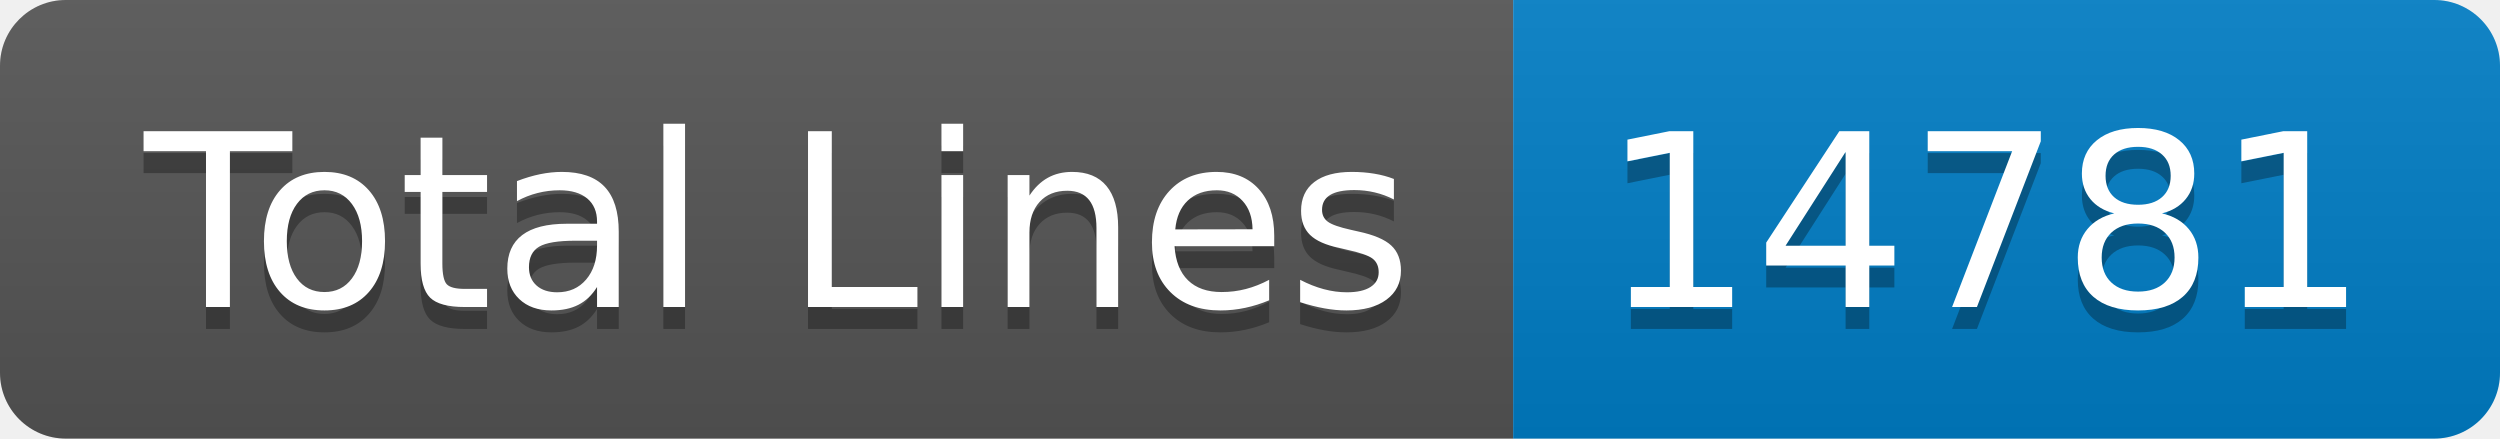
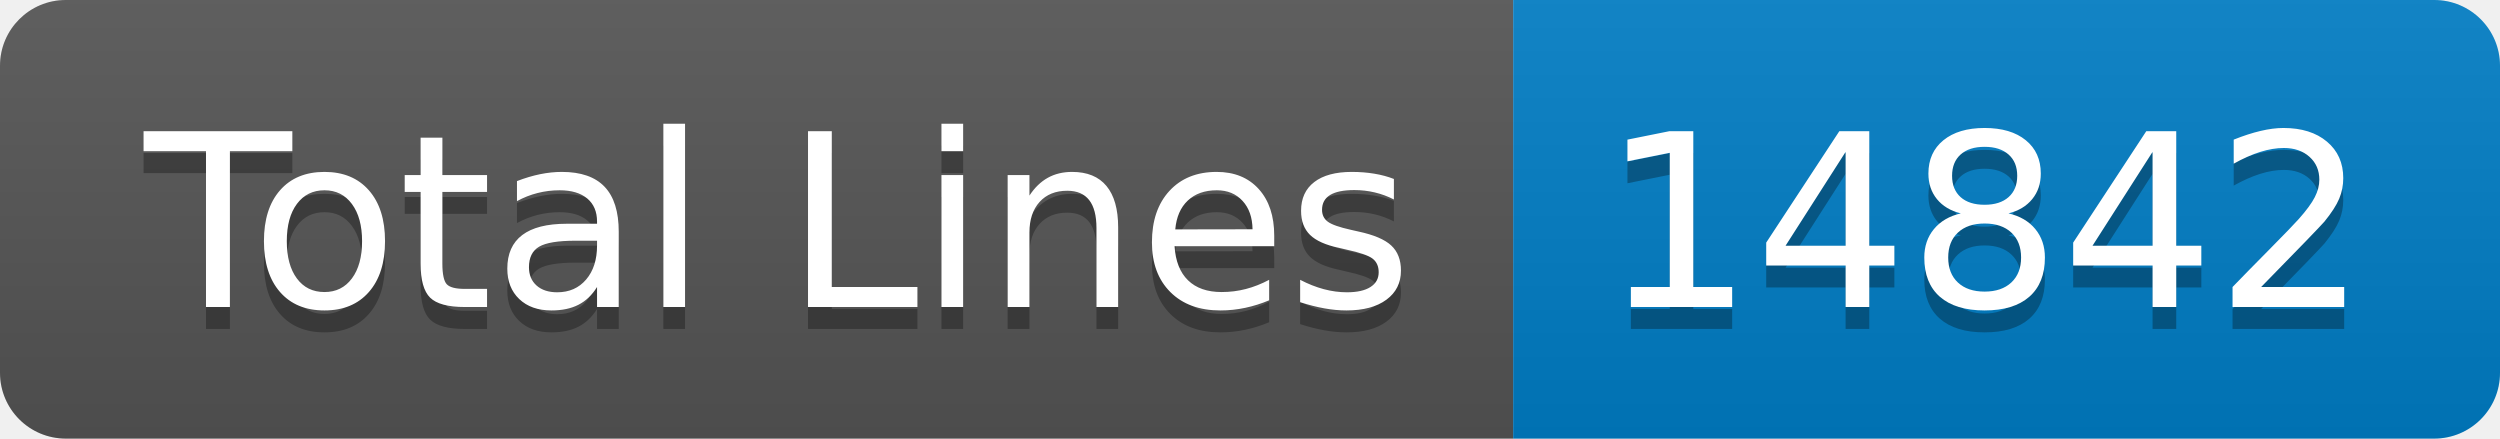
- <svg xmlns="http://www.w3.org/2000/svg" width="114" height="20" role="img" aria-label="Total Lines: 14781">
+ <svg xmlns="http://www.w3.org/2000/svg" width="114" height="20" role="img" aria-label="Total Lines: 14842">
  <linearGradient id="s" x2="0" y2="100%">
    <stop offset="0" stop-color="#bbb" stop-opacity=".1" />
    <stop offset="1" stop-opacity=".1" />
  </linearGradient>
  <clipPath id="r">
    <rect width="114" height="20" rx="3" fill="#fff" />
  </clipPath>
  <g clip-path="url(#r)">
    <rect width="69" height="20" fill="#555" />
    <rect x="69" width="45" height="20" fill="#007ec6" />
    <rect width="114" height="20" fill="url(#s)" />
  </g>
  <g fill="#fff" text-anchor="middle" font-family="Verdana,Geneva,DejaVu Sans,sans-serif" text-rendering="geometricPrecision" font-size="110">
    <text aria-hidden="true" x="355" y="150" fill="#010101" fill-opacity=".3" transform="scale(.1)" textLength="590">Total Lines</text>
    <text x="355" y="140" transform="scale(.1)" fill="#fff" textLength="590">Total Lines</text>
-     <text aria-hidden="true" x="905" y="150" fill="#010101" fill-opacity=".3" transform="scale(.1)" textLength="350">14781</text>
-     <text x="905" y="140" transform="scale(.1)" fill="#fff" textLength="350">14781</text>
+     <text aria-hidden="true" x="905" y="150" fill="#010101" fill-opacity=".3" transform="scale(.1)" textLength="350">14842</text>
+     <text x="905" y="140" transform="scale(.1)" fill="#fff" textLength="350">14842</text>
  </g>
</svg>
